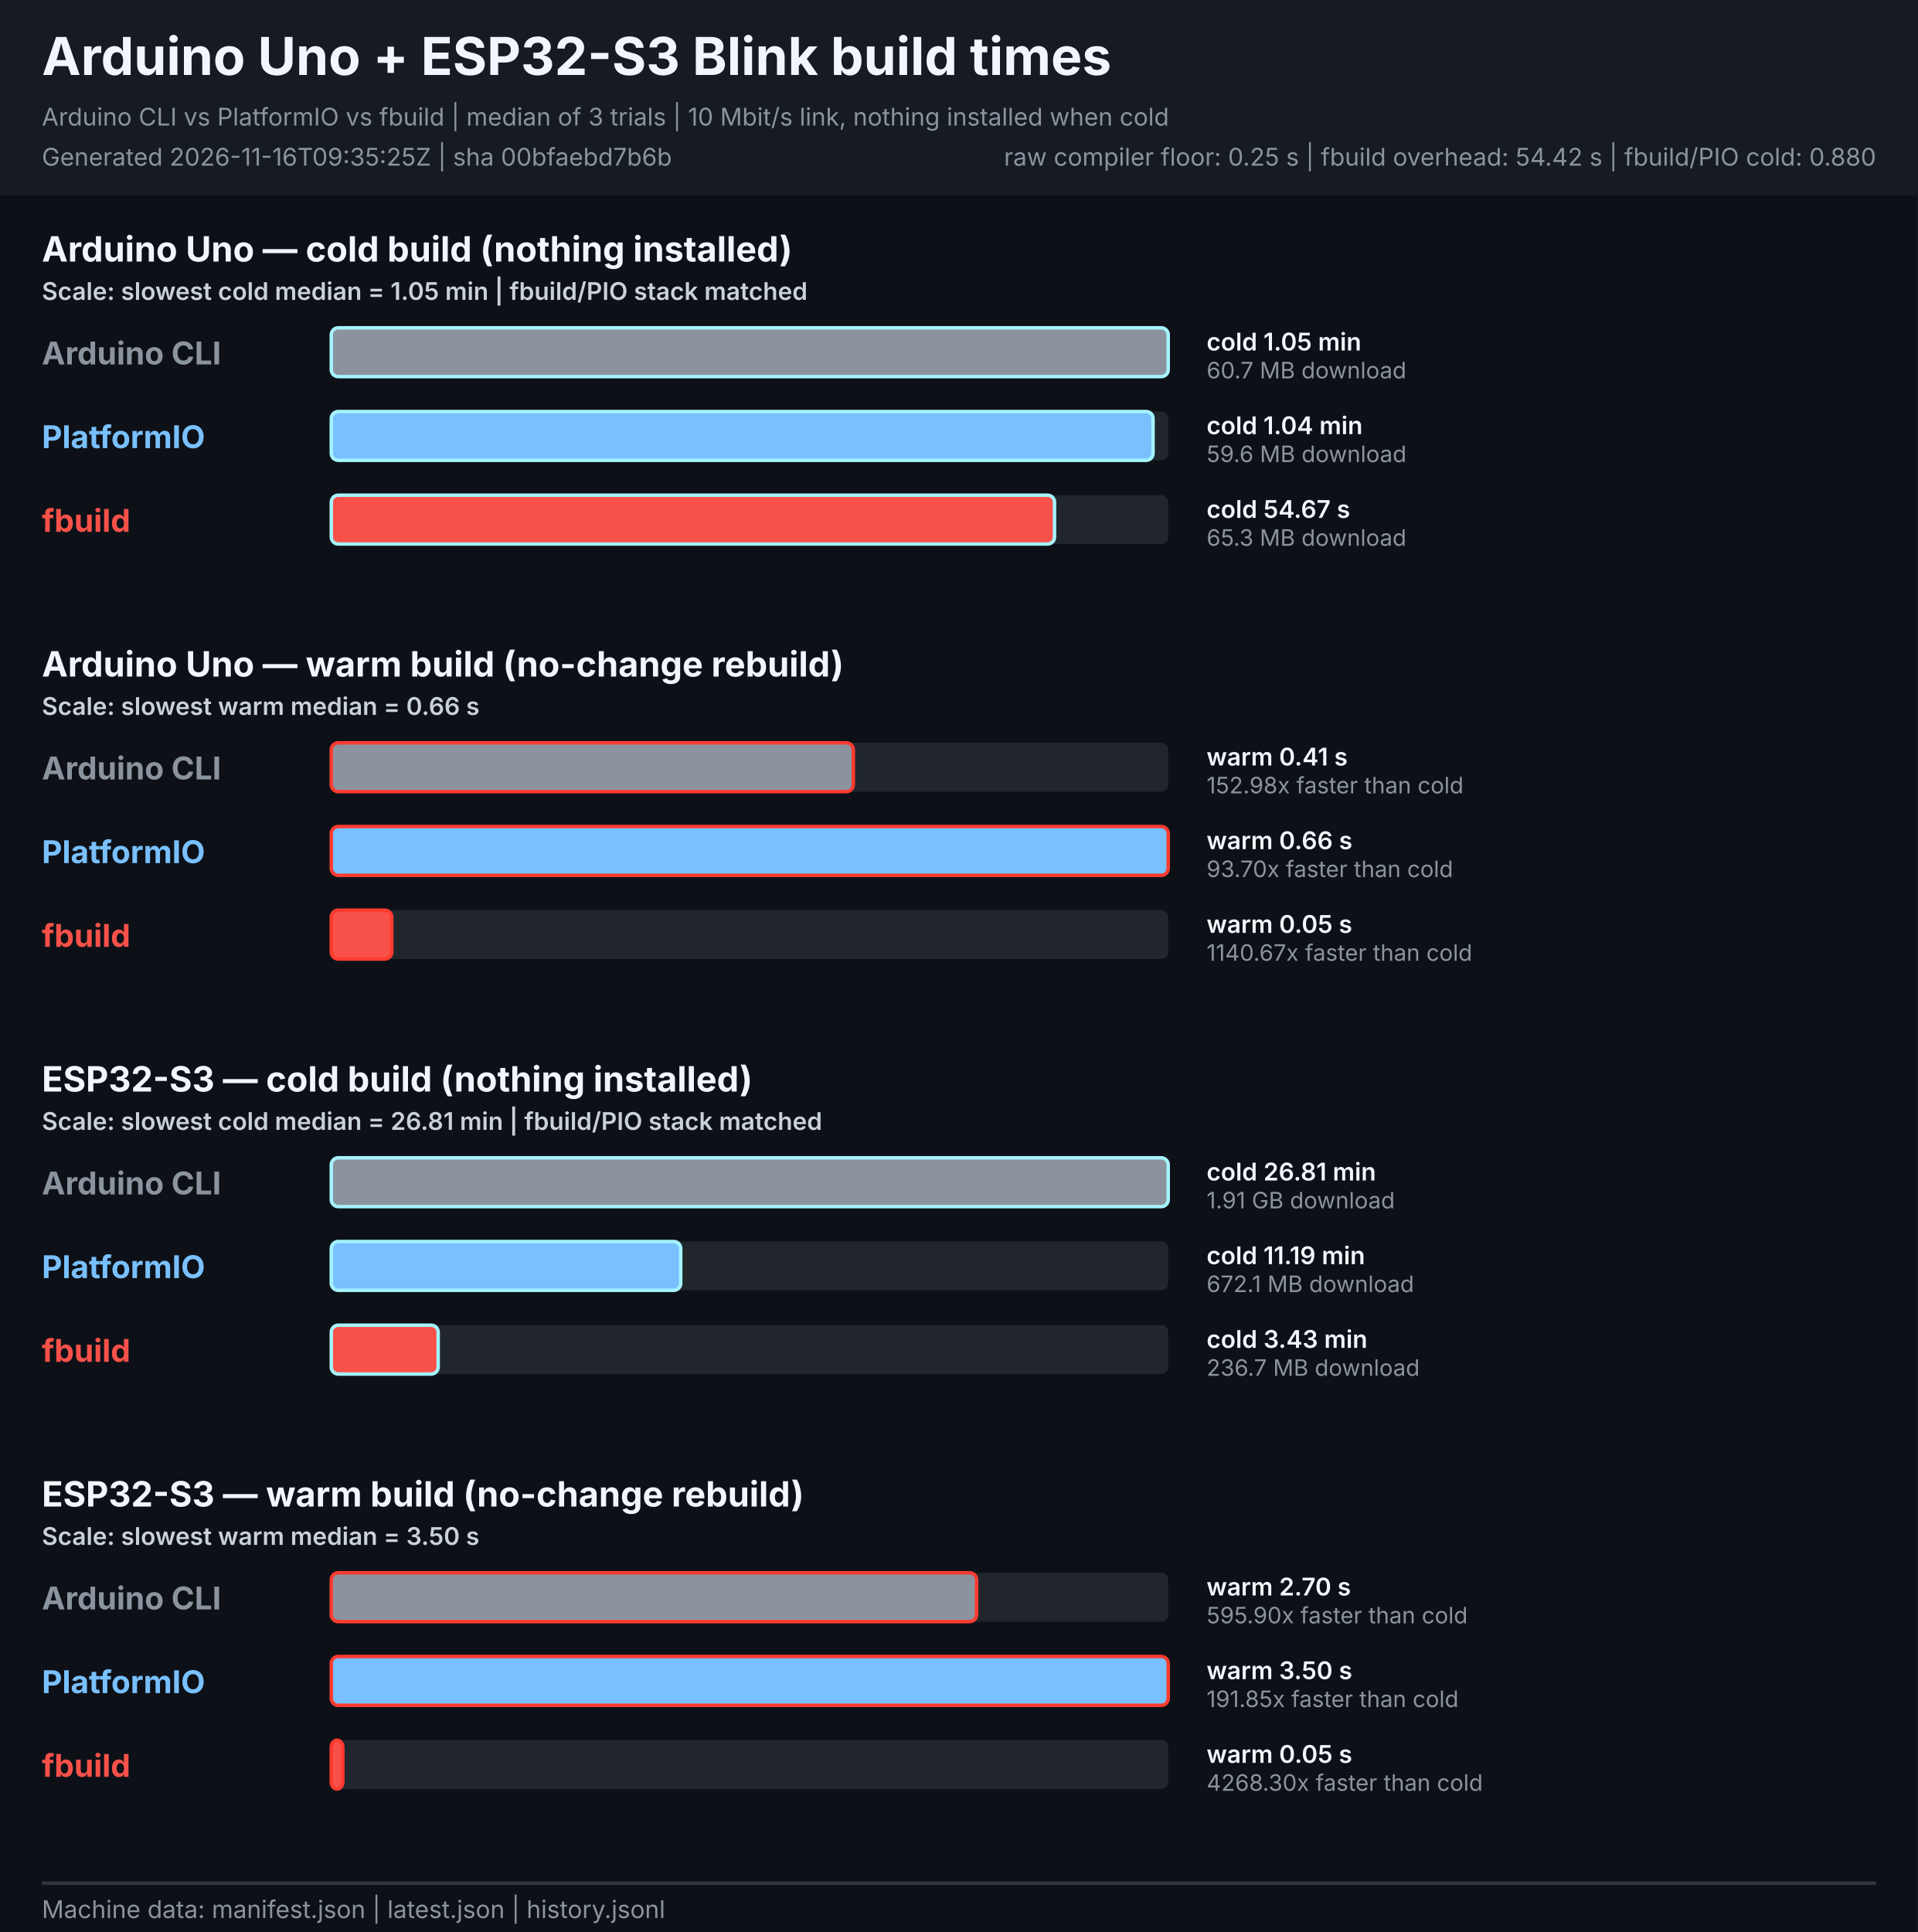
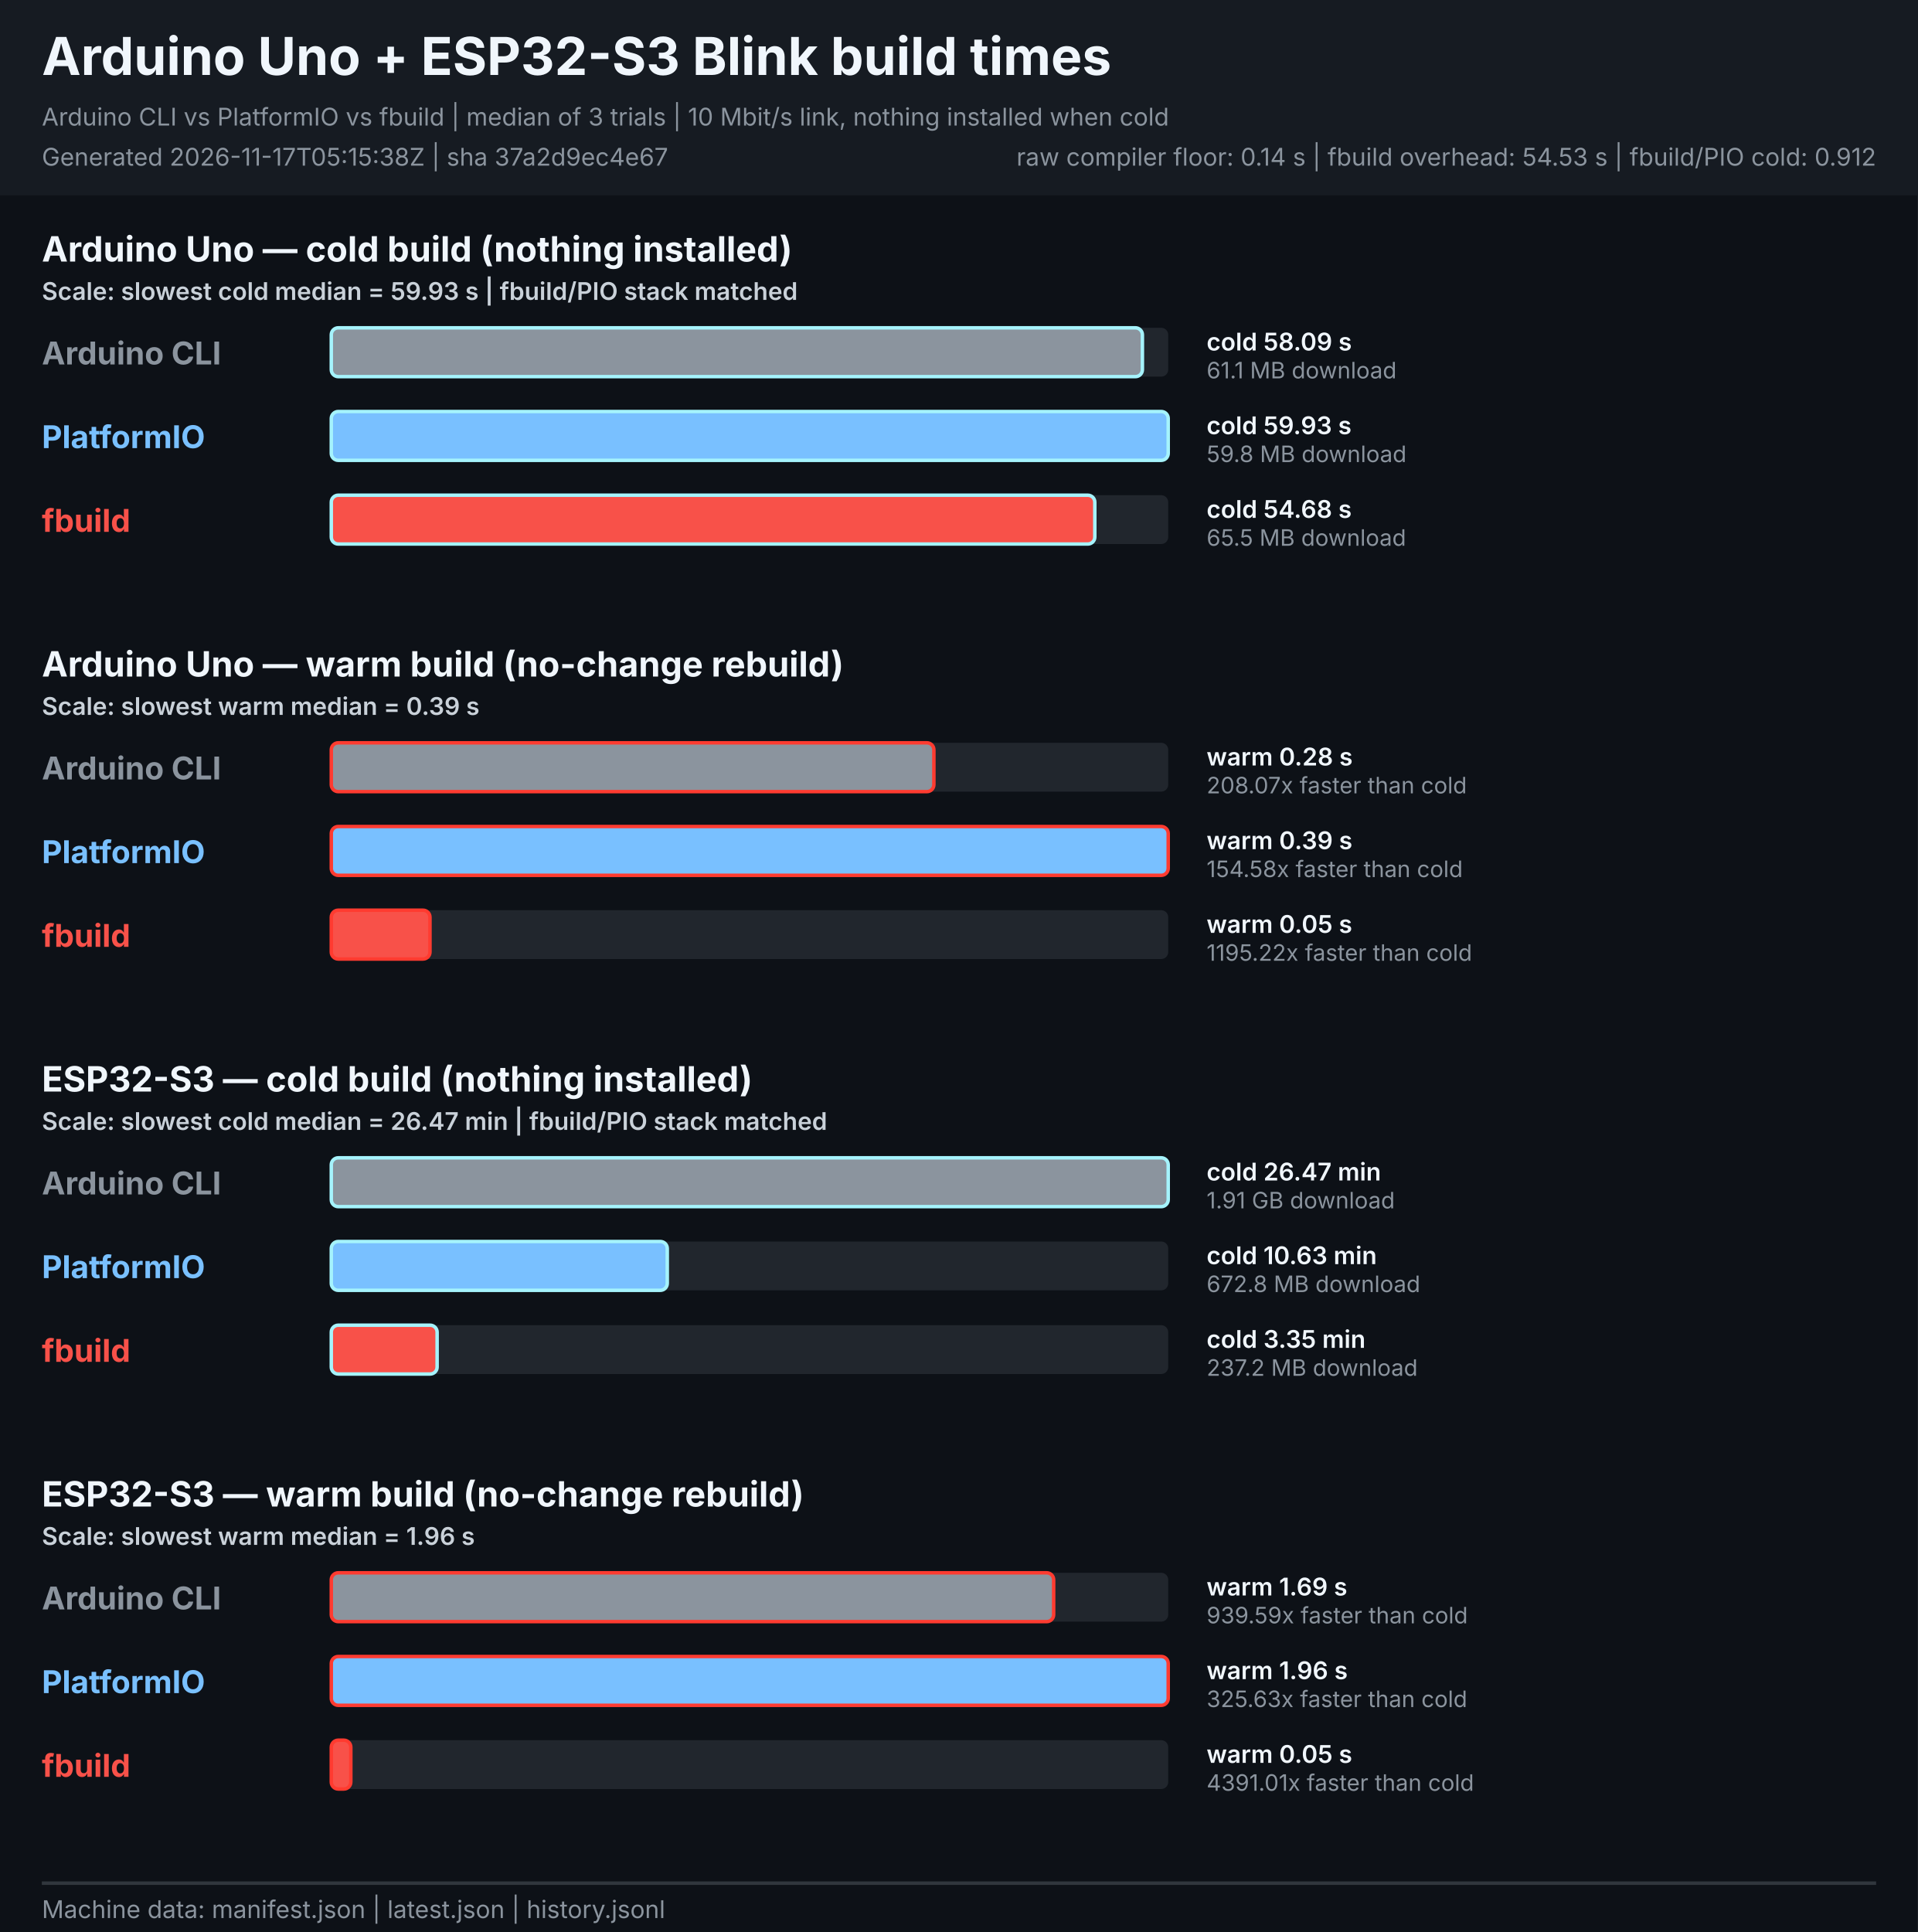
<svg xmlns="http://www.w3.org/2000/svg" width="1100" height="1108" viewBox="0 0 1100 1108" role="img" aria-labelledby="title description">
  <style>
    text { font-family: -apple-system, BlinkMacSystemFont, "Segoe UI", sans-serif; }
    .heading { font-size: 30px; font-weight: 700; fill: #f0f6fc; }
    .meta { font-size: 14px; fill: #8b949e; }
    .legend { font-size: 14px; font-weight: 600; fill: #c9d1d9; }
    .board { font-size: 20px; font-weight: 700; fill: #f0f6fc; }
    .tool { font-size: 18px; font-weight: 700; }
    .value { font-size: 14px; font-weight: 600; fill: #f0f6fc; }
    .speed { font-size: 13px; fill: #8b949e; }
  </style>
  <rect width="1100" height="1108" fill="#0d1117" />
  <rect width="1100" height="112" fill="#161b22" />
  <text x="24" y="43" class="heading">Arduino Uno + ESP32-S3 Blink build times</text>
  <text x="24" y="72" class="meta">Arduino CLI vs PlatformIO vs fbuild | median of 3 trials | 10 Mbit/s link, nothing installed when cold</text>
-   <text x="24" y="95" class="meta">Generated 2026-11-16T09:35:25Z | sha 00bfaebd7b6b</text>
-   <text x="1076" y="95" text-anchor="end" class="meta">raw compiler floor: 0.25 s | fbuild overhead: 54.42 s | fbuild/PIO cold: 0.880</text>
+   <text x="24" y="95" class="meta">Generated 2026-11-17T05:15:38Z | sha 37a2d9ec4e67</text>
+   <text x="1076" y="95" text-anchor="end" class="meta">raw compiler floor: 0.14 s | fbuild overhead: 54.53 s | fbuild/PIO cold: 0.912</text>
  <g role="group" aria-labelledby="uno-cold-title">
    <text id="uno-cold-title" x="24" y="150.0" class="board">Arduino Uno — cold build (nothing installed)</text>
-     <text x="24" y="172.0" class="legend">Scale: slowest cold median = 1.05 min | fbuild/PIO stack matched</text>
+     <text x="24" y="172.0" class="legend">Scale: slowest cold median = 59.93 s | fbuild/PIO stack matched</text>
    <text x="24" y="209.0" class="tool" fill="#8b949e">Arduino CLI</text>
    <rect x="190.0" y="188.0" width="480.0" height="28" rx="4" fill="#21262d" />
-     <rect x="190.0" y="188.0" width="480.0" height="28" rx="4" fill="#8b949e" stroke="#a5f3fc" stroke-width="2">
+     <rect x="190.0" y="188.0" width="465.2" height="28" rx="4" fill="#8b949e" stroke="#a5f3fc" stroke-width="2">
      </rect>
-     <text x="692" y="201.0" class="value">cold 1.05 min</text>
-     <text x="692" y="217.0" class="speed">60.7 MB download</text>
+     <text x="692" y="201.0" class="value">cold 58.09 s</text>
+     <text x="692" y="217.0" class="speed">61.1 MB download</text>
    <text x="24" y="257.0" class="tool" fill="#79c0ff">PlatformIO</text>
    <rect x="190.0" y="236.0" width="480.0" height="28" rx="4" fill="#21262d" />
-     <rect x="190.0" y="236.0" width="471.3" height="28" rx="4" fill="#79c0ff" stroke="#a5f3fc" stroke-width="2">
+     <rect x="190.0" y="236.0" width="480.0" height="28" rx="4" fill="#79c0ff" stroke="#a5f3fc" stroke-width="2">
      </rect>
-     <text x="692" y="249.0" class="value">cold 1.04 min</text>
-     <text x="692" y="265.0" class="speed">59.6 MB download</text>
+     <text x="692" y="249.0" class="value">cold 59.93 s</text>
+     <text x="692" y="265.0" class="speed">59.8 MB download</text>
    <text x="24" y="305.0" class="tool" fill="#f85149">fbuild</text>
    <rect x="190.0" y="284.0" width="480.0" height="28" rx="4" fill="#21262d" />
-     <rect x="190.0" y="284.0" width="414.8" height="28" rx="4" fill="#f85149" stroke="#a5f3fc" stroke-width="2">
+     <rect x="190.0" y="284.0" width="437.9" height="28" rx="4" fill="#f85149" stroke="#a5f3fc" stroke-width="2">
      </rect>
-     <text x="692" y="297.0" class="value">cold 54.67 s</text>
-     <text x="692" y="313.0" class="speed">65.3 MB download</text>
+     <text x="692" y="297.0" class="value">cold 54.68 s</text>
+     <text x="692" y="313.0" class="speed">65.5 MB download</text>
  </g>
  <g role="group" aria-labelledby="uno-warm-title">
    <text id="uno-warm-title" x="24" y="388.0" class="board">Arduino Uno — warm build (no-change rebuild)</text>
-     <text x="24" y="410.0" class="legend">Scale: slowest warm median = 0.66 s</text>
+     <text x="24" y="410.0" class="legend">Scale: slowest warm median = 0.39 s</text>
    <text x="24" y="447.0" class="tool" fill="#8b949e">Arduino CLI</text>
    <rect x="190.0" y="426.0" width="480.0" height="28" rx="4" fill="#21262d" />
-     <rect x="190.0" y="426.0" width="299.4" height="28" rx="4" fill="#8b949e" stroke="#ff3b30" stroke-width="2">
+     <rect x="190.0" y="426.0" width="345.6" height="28" rx="4" fill="#8b949e" stroke="#ff3b30" stroke-width="2">
      </rect>
-     <text x="692" y="439.0" class="value">warm 0.41 s</text>
-     <text x="692" y="455.0" class="speed">152.98x faster than cold</text>
+     <text x="692" y="439.0" class="value">warm 0.28 s</text>
+     <text x="692" y="455.0" class="speed">208.07x faster than cold</text>
    <text x="24" y="495.0" class="tool" fill="#79c0ff">PlatformIO</text>
    <rect x="190.0" y="474.0" width="480.0" height="28" rx="4" fill="#21262d" />
    <rect x="190.0" y="474.0" width="480.0" height="28" rx="4" fill="#79c0ff" stroke="#ff3b30" stroke-width="2">
      </rect>
-     <text x="692" y="487.0" class="value">warm 0.66 s</text>
-     <text x="692" y="503.0" class="speed">93.70x faster than cold</text>
+     <text x="692" y="487.0" class="value">warm 0.39 s</text>
+     <text x="692" y="503.0" class="speed">154.58x faster than cold</text>
    <text x="24" y="543.0" class="tool" fill="#f85149">fbuild</text>
    <rect x="190.0" y="522.0" width="480.0" height="28" rx="4" fill="#21262d" />
-     <rect x="190.0" y="522.0" width="34.7" height="28" rx="4" fill="#f85149" stroke="#ff3b30" stroke-width="2">
+     <rect x="190.0" y="522.0" width="56.6" height="28" rx="4" fill="#f85149" stroke="#ff3b30" stroke-width="2">
      </rect>
    <text x="692" y="535.0" class="value">warm 0.05 s</text>
-     <text x="692" y="551.0" class="speed">1140.67x faster than cold</text>
+     <text x="692" y="551.0" class="speed">1195.22x faster than cold</text>
  </g>
  <g role="group" aria-labelledby="esp32s3-cold-title">
    <text id="esp32s3-cold-title" x="24" y="626.0" class="board">ESP32-S3 — cold build (nothing installed)</text>
-     <text x="24" y="648.0" class="legend">Scale: slowest cold median = 26.81 min | fbuild/PIO stack matched</text>
+     <text x="24" y="648.0" class="legend">Scale: slowest cold median = 26.47 min | fbuild/PIO stack matched</text>
    <text x="24" y="685.0" class="tool" fill="#8b949e">Arduino CLI</text>
    <rect x="190.0" y="664.0" width="480.0" height="28" rx="4" fill="#21262d" />
    <rect x="190.0" y="664.0" width="480.0" height="28" rx="4" fill="#8b949e" stroke="#a5f3fc" stroke-width="2">
      </rect>
-     <text x="692" y="677.0" class="value">cold 26.81 min</text>
+     <text x="692" y="677.0" class="value">cold 26.47 min</text>
    <text x="692" y="693.0" class="speed">1.91 GB download</text>
    <text x="24" y="733.0" class="tool" fill="#79c0ff">PlatformIO</text>
    <rect x="190.0" y="712.0" width="480.0" height="28" rx="4" fill="#21262d" />
-     <rect x="190.0" y="712.0" width="200.4" height="28" rx="4" fill="#79c0ff" stroke="#a5f3fc" stroke-width="2">
+     <rect x="190.0" y="712.0" width="192.7" height="28" rx="4" fill="#79c0ff" stroke="#a5f3fc" stroke-width="2">
      </rect>
-     <text x="692" y="725.0" class="value">cold 11.19 min</text>
-     <text x="692" y="741.0" class="speed">672.1 MB download</text>
+     <text x="692" y="725.0" class="value">cold 10.63 min</text>
+     <text x="692" y="741.0" class="speed">672.8 MB download</text>
    <text x="24" y="781.0" class="tool" fill="#f85149">fbuild</text>
    <rect x="190.0" y="760.0" width="480.0" height="28" rx="4" fill="#21262d" />
-     <rect x="190.0" y="760.0" width="61.3" height="28" rx="4" fill="#f85149" stroke="#a5f3fc" stroke-width="2">
+     <rect x="190.0" y="760.0" width="60.7" height="28" rx="4" fill="#f85149" stroke="#a5f3fc" stroke-width="2">
      </rect>
-     <text x="692" y="773.0" class="value">cold 3.43 min</text>
-     <text x="692" y="789.0" class="speed">236.7 MB download</text>
+     <text x="692" y="773.0" class="value">cold 3.35 min</text>
+     <text x="692" y="789.0" class="speed">237.2 MB download</text>
  </g>
  <g role="group" aria-labelledby="esp32s3-warm-title">
    <text id="esp32s3-warm-title" x="24" y="864.0" class="board">ESP32-S3 — warm build (no-change rebuild)</text>
-     <text x="24" y="886.0" class="legend">Scale: slowest warm median = 3.50 s</text>
+     <text x="24" y="886.0" class="legend">Scale: slowest warm median = 1.96 s</text>
    <text x="24" y="923.0" class="tool" fill="#8b949e">Arduino CLI</text>
    <rect x="190.0" y="902.0" width="480.0" height="28" rx="4" fill="#21262d" />
-     <rect x="190.0" y="902.0" width="370.1" height="28" rx="4" fill="#8b949e" stroke="#ff3b30" stroke-width="2">
+     <rect x="190.0" y="902.0" width="414.3" height="28" rx="4" fill="#8b949e" stroke="#ff3b30" stroke-width="2">
      </rect>
-     <text x="692" y="915.0" class="value">warm 2.70 s</text>
-     <text x="692" y="931.0" class="speed">595.90x faster than cold</text>
+     <text x="692" y="915.0" class="value">warm 1.69 s</text>
+     <text x="692" y="931.0" class="speed">939.59x faster than cold</text>
    <text x="24" y="971.0" class="tool" fill="#79c0ff">PlatformIO</text>
    <rect x="190.0" y="950.0" width="480.0" height="28" rx="4" fill="#21262d" />
    <rect x="190.0" y="950.0" width="480.0" height="28" rx="4" fill="#79c0ff" stroke="#ff3b30" stroke-width="2">
      </rect>
-     <text x="692" y="963.0" class="value">warm 3.50 s</text>
-     <text x="692" y="979.0" class="speed">191.85x faster than cold</text>
+     <text x="692" y="963.0" class="value">warm 1.96 s</text>
+     <text x="692" y="979.0" class="speed">325.63x faster than cold</text>
    <text x="24" y="1019.0" class="tool" fill="#f85149">fbuild</text>
    <rect x="190.0" y="998.0" width="480.0" height="28" rx="4" fill="#21262d" />
-     <rect x="190.0" y="998.0" width="6.6" height="28" rx="4" fill="#f85149" stroke="#ff3b30" stroke-width="2">
+     <rect x="190.0" y="998.0" width="11.2" height="28" rx="4" fill="#f85149" stroke="#ff3b30" stroke-width="2">
      </rect>
    <text x="692" y="1011.0" class="value">warm 0.05 s</text>
-     <text x="692" y="1027.0" class="speed">4268.30x faster than cold</text>
+     <text x="692" y="1027.0" class="speed">4391.01x faster than cold</text>
  </g>
  <line x1="24" y1="1080" x2="1076" y2="1080" stroke="#30363d" stroke-width="2" />
  <text x="24" y="1100" class="meta">Machine data: manifest.json | latest.json | history.jsonl</text>
</svg>
